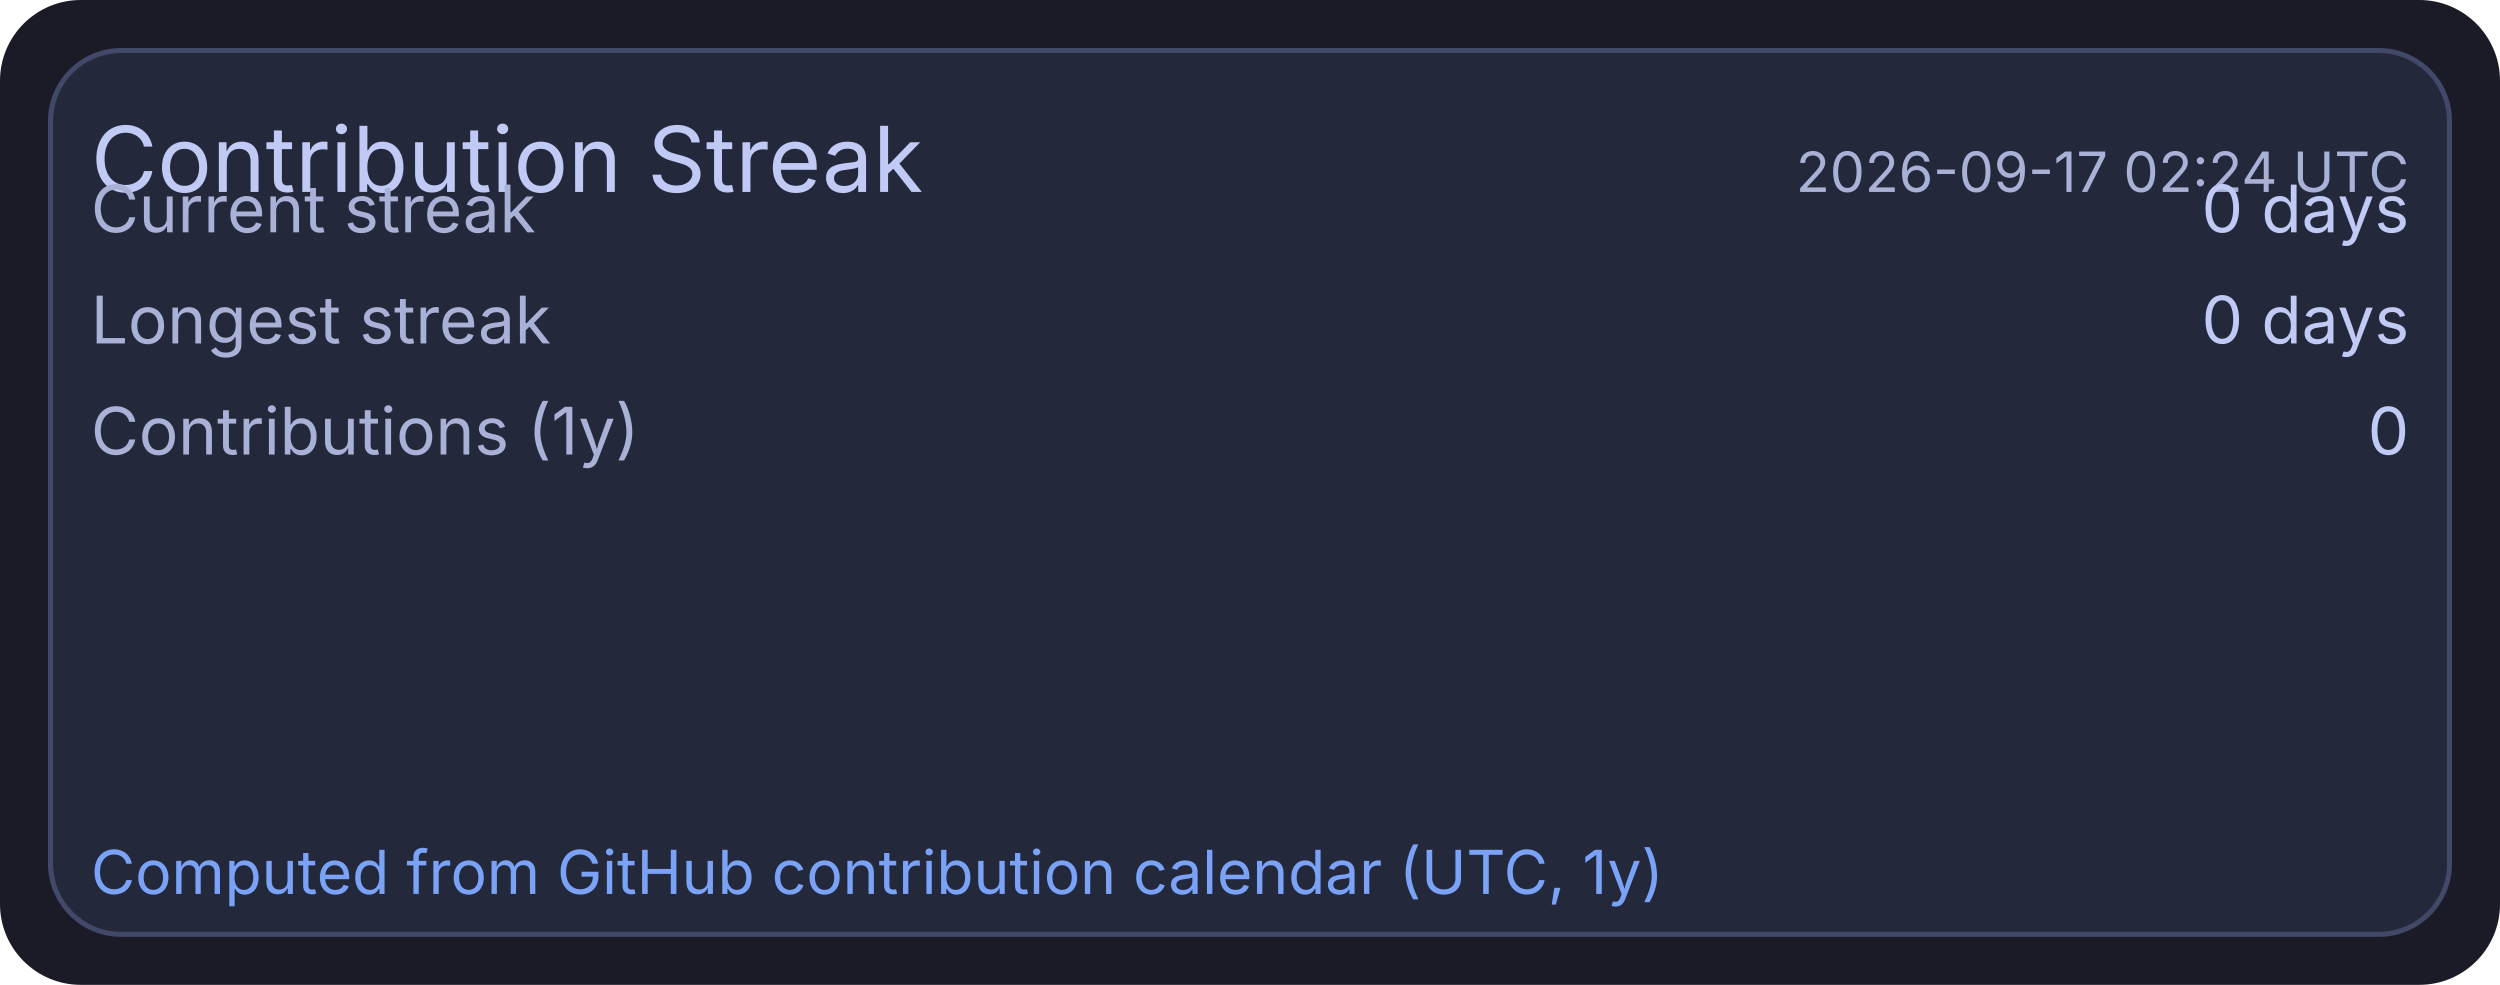
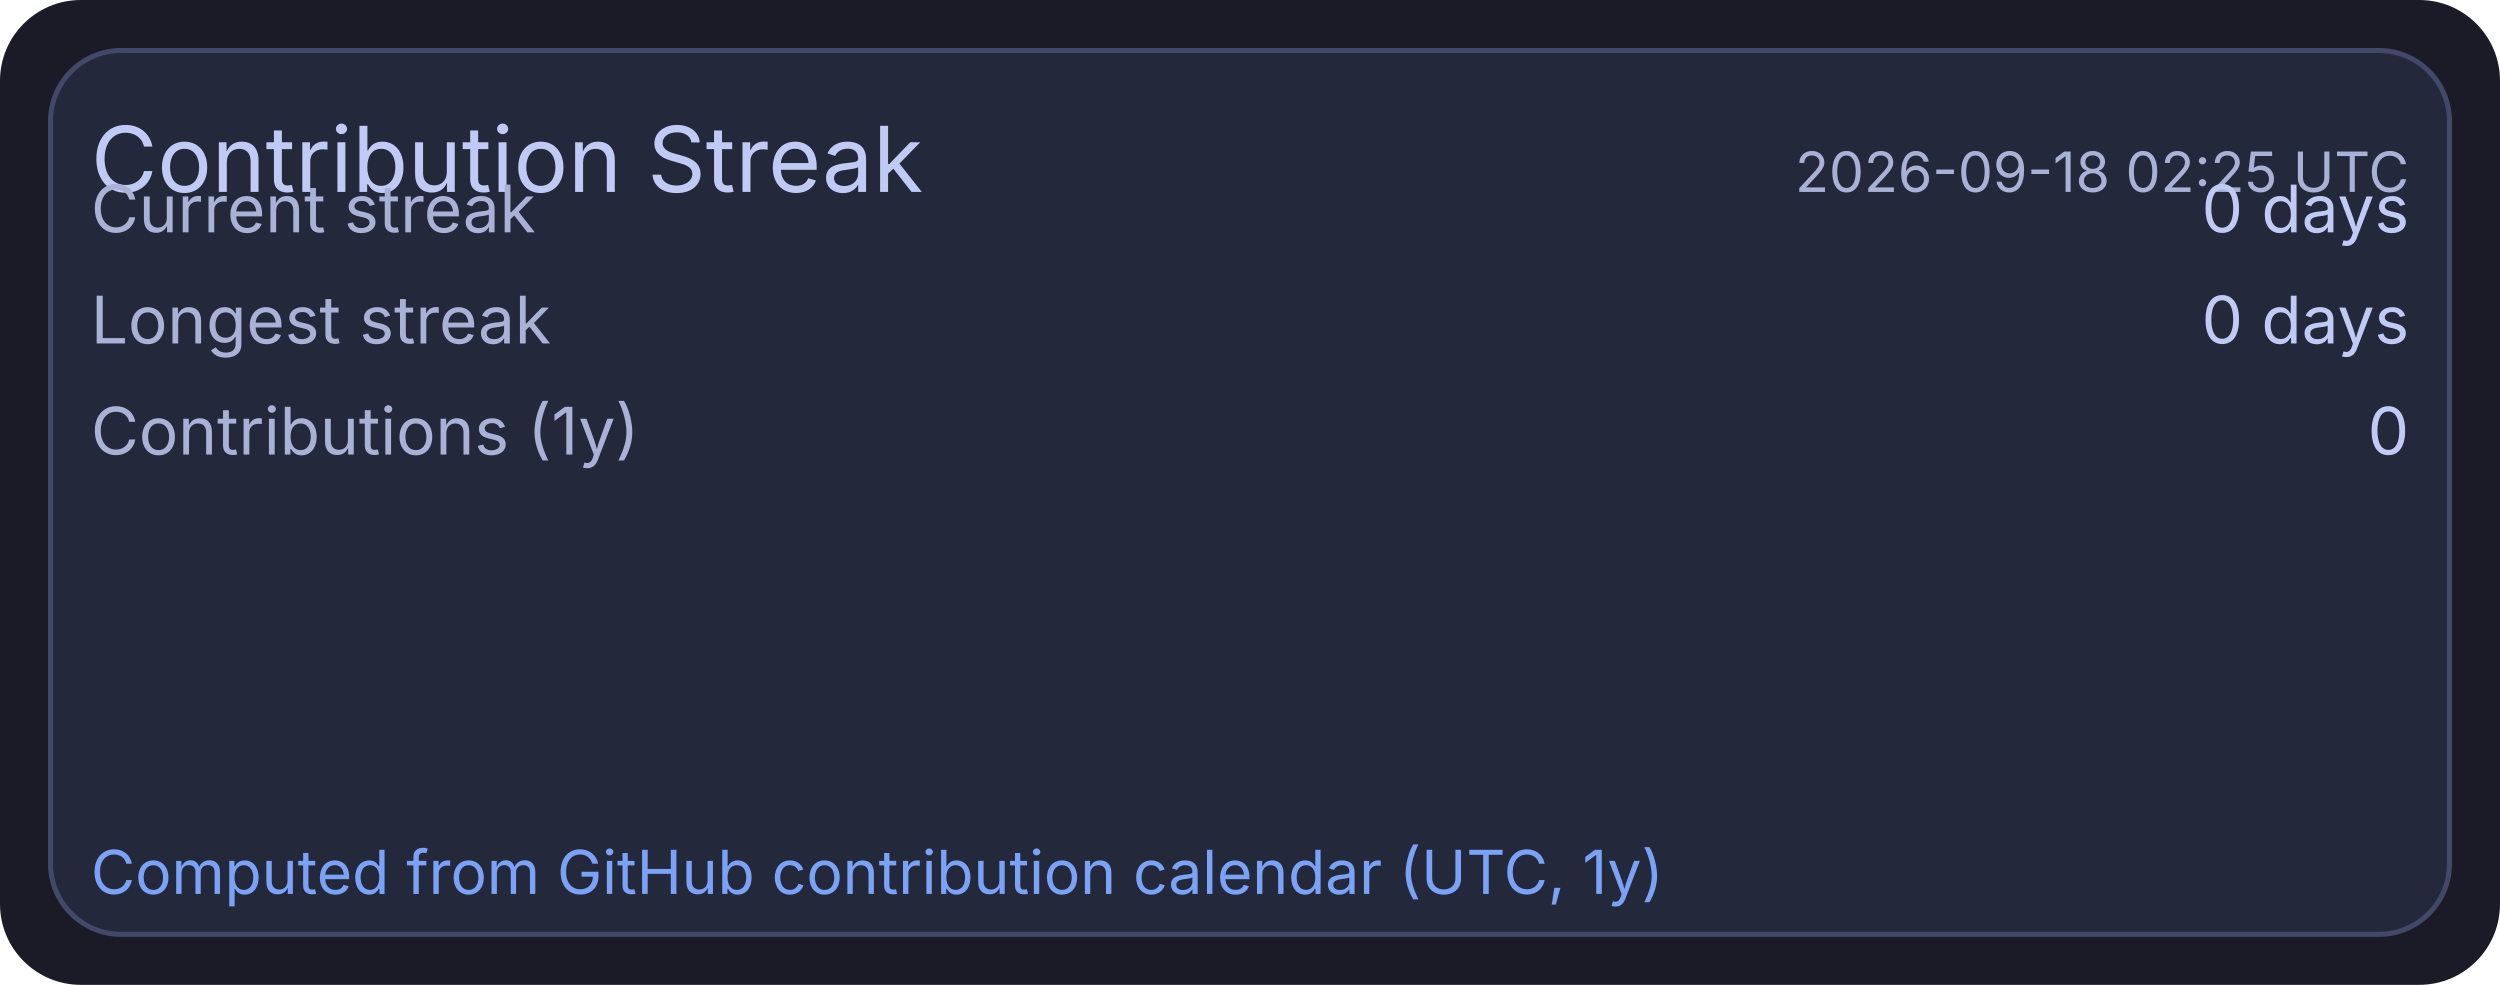
<svg xmlns="http://www.w3.org/2000/svg" width="495" height="195" viewBox="0 0 495 195">
  <rect x="0" y="0" width="495" height="195" rx="16" fill="#1a1b26" />
  <rect x="10" y="10" width="475" height="175" rx="14" fill="#24283b" stroke="#414868" stroke-width="1" />
  <text x="18" y="38" fill="#c0caf5" font-size="18" font-family="ui-sans-serif, system-ui, -apple-system, Segoe UI">Contribution Streak</text>
-   <text x="477" y="38" text-anchor="end" fill="#a9b1d6" font-size="11" font-family="ui-sans-serif, system-ui, -apple-system, Segoe UI">2026-09-17 02:24 UTC</text>
+   <text x="477" y="38" text-anchor="end" fill="#a9b1d6" font-size="11" font-family="ui-sans-serif, system-ui, -apple-system, Segoe UI">2026-09-18 02:25 UTC</text>
  <text x="18" y="46" fill="#a9b1d6" font-size="13" font-family="ui-sans-serif, system-ui, -apple-system, Segoe UI">Current streak</text>
  <text x="477" y="46" text-anchor="end" fill="#c0caf5" font-size="13" font-family="ui-sans-serif, system-ui, -apple-system, Segoe UI">0 days</text>
  <text x="18" y="68" fill="#a9b1d6" font-size="13" font-family="ui-sans-serif, system-ui, -apple-system, Segoe UI">Longest streak</text>
  <text x="477" y="68" text-anchor="end" fill="#c0caf5" font-size="13" font-family="ui-sans-serif, system-ui, -apple-system, Segoe UI">0 days</text>
  <text x="18" y="90" fill="#a9b1d6" font-size="13" font-family="ui-sans-serif, system-ui, -apple-system, Segoe UI">Contributions (1y)</text>
  <text x="477" y="90" text-anchor="end" fill="#c0caf5" font-size="13" font-family="ui-sans-serif, system-ui, -apple-system, Segoe UI">0</text>
  <text x="18" y="177" fill="#7aa2f7" font-size="12" font-family="ui-sans-serif, system-ui, -apple-system, Segoe UI">Computed from GitHub contribution calendar (UTC, 1y)</text>
</svg>
